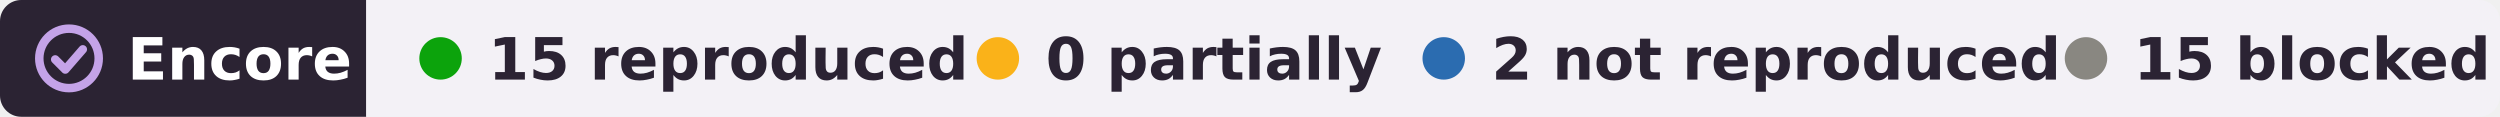
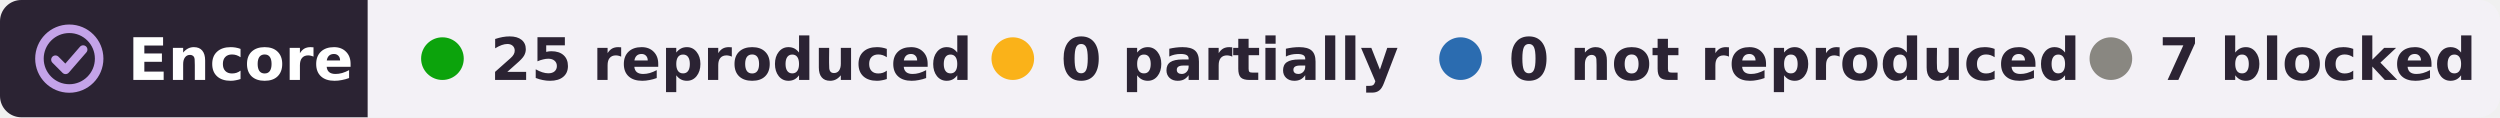
- <svg xmlns="http://www.w3.org/2000/svg" width="471" height="22" viewBox="0 0 471 22" role="img" aria-label="Encore: 15 reproduced, 2 not reproduced, 15 blocked, of 32 claims in 1 paper of Jill R. Crittenden">
+ <svg xmlns="http://www.w3.org/2000/svg" width="469" height="22" viewBox="0 0 469 22" role="img" aria-label="Encore: 25 reproduced, 7 blocked, of 32 claims in 1 paper of Jill R. Crittenden">
  <clipPath id="r">
-     <rect width="471" height="22" rx="4" />
+     <rect width="469" height="22" rx="4" />
  </clipPath>
  <g clip-path="url(#r)">
    <rect width="69" height="22" fill="#2b2333" />
-     <rect x="69" width="402" height="22" fill="#f3f1f6" />
+     <rect x="69" width="400" height="22" fill="#f3f1f6" />
  </g>
  <g fill="none" stroke="#c4a3e8" stroke-width="1.6" stroke-linecap="round" stroke-linejoin="round">
    <circle cx="13" cy="11" r="5.6" />
    <path d="M10.4 11.2l1.9 1.9 3.3-3.8" />
  </g>
  <g font-family="Verdana,DejaVu Sans,Geneva,sans-serif" font-size="11" font-weight="bold">
    <text x="24" y="15" fill="#fff" textLength="39">Encore</text>
    <g fill="#2b2333">
      <circle cx="83" cy="11" r="4" fill="#0ca30c" />
-       <text x="92" y="15" textLength="78">15 reproduced</text>
-       <circle cx="188" cy="11" r="4" fill="#fab219" />
-       <text x="197" y="15" textLength="57">0 partially</text>
-       <circle cx="272" cy="11" r="4" fill="#2b6cb0" />
-       <text x="281" y="15" textLength="95">2 not reproduced</text>
-       <circle cx="393" cy="11" r="4" fill="#898781" />
-       <text x="402" y="15" textLength="59">15 blocked</text>
+       <text x="92" y="15" textLength="80">25 reproduced</text>
+       <circle cx="190" cy="11" r="4" fill="#fab219" />
+       <text x="199" y="15" textLength="57">0 partially</text>
+       <circle cx="274" cy="11" r="4" fill="#2b6cb0" />
+       <text x="283" y="15" textLength="95">0 not reproduced</text>
+       <circle cx="396" cy="11" r="4" fill="#898781" />
+       <text x="405" y="15" textLength="54">7 blocked</text>
    </g>
  </g>
</svg>
